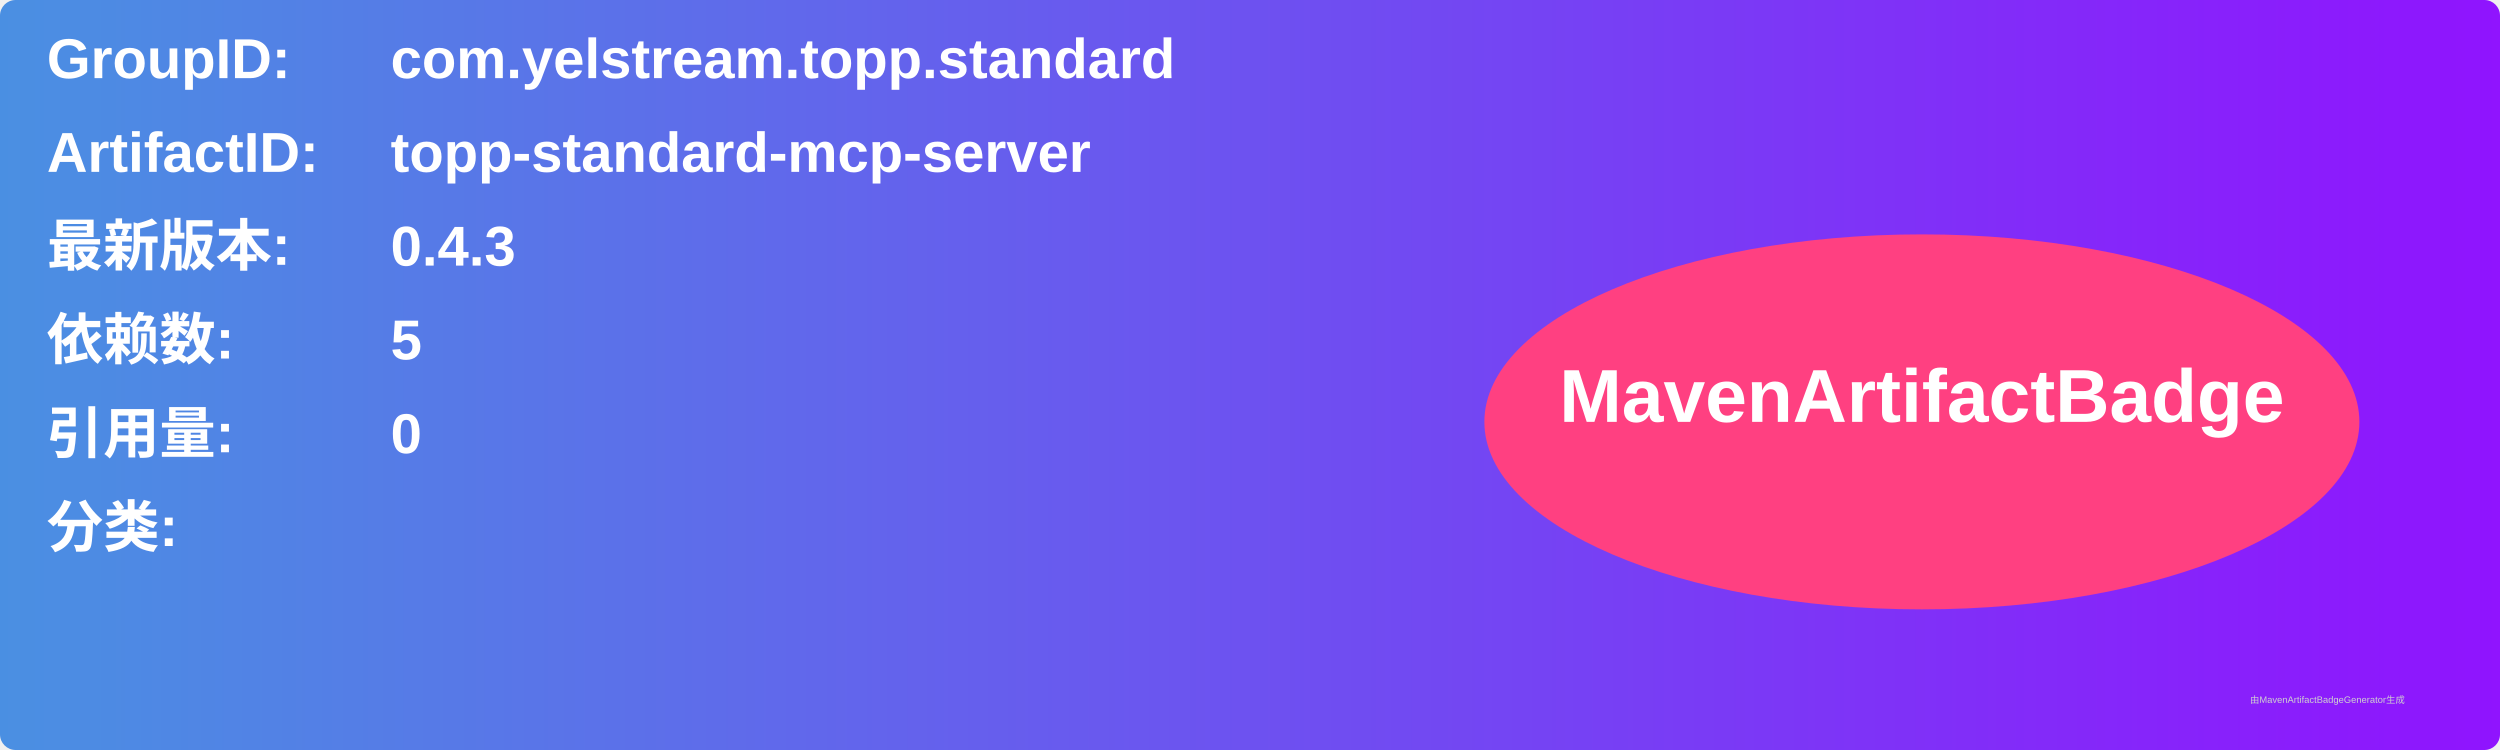
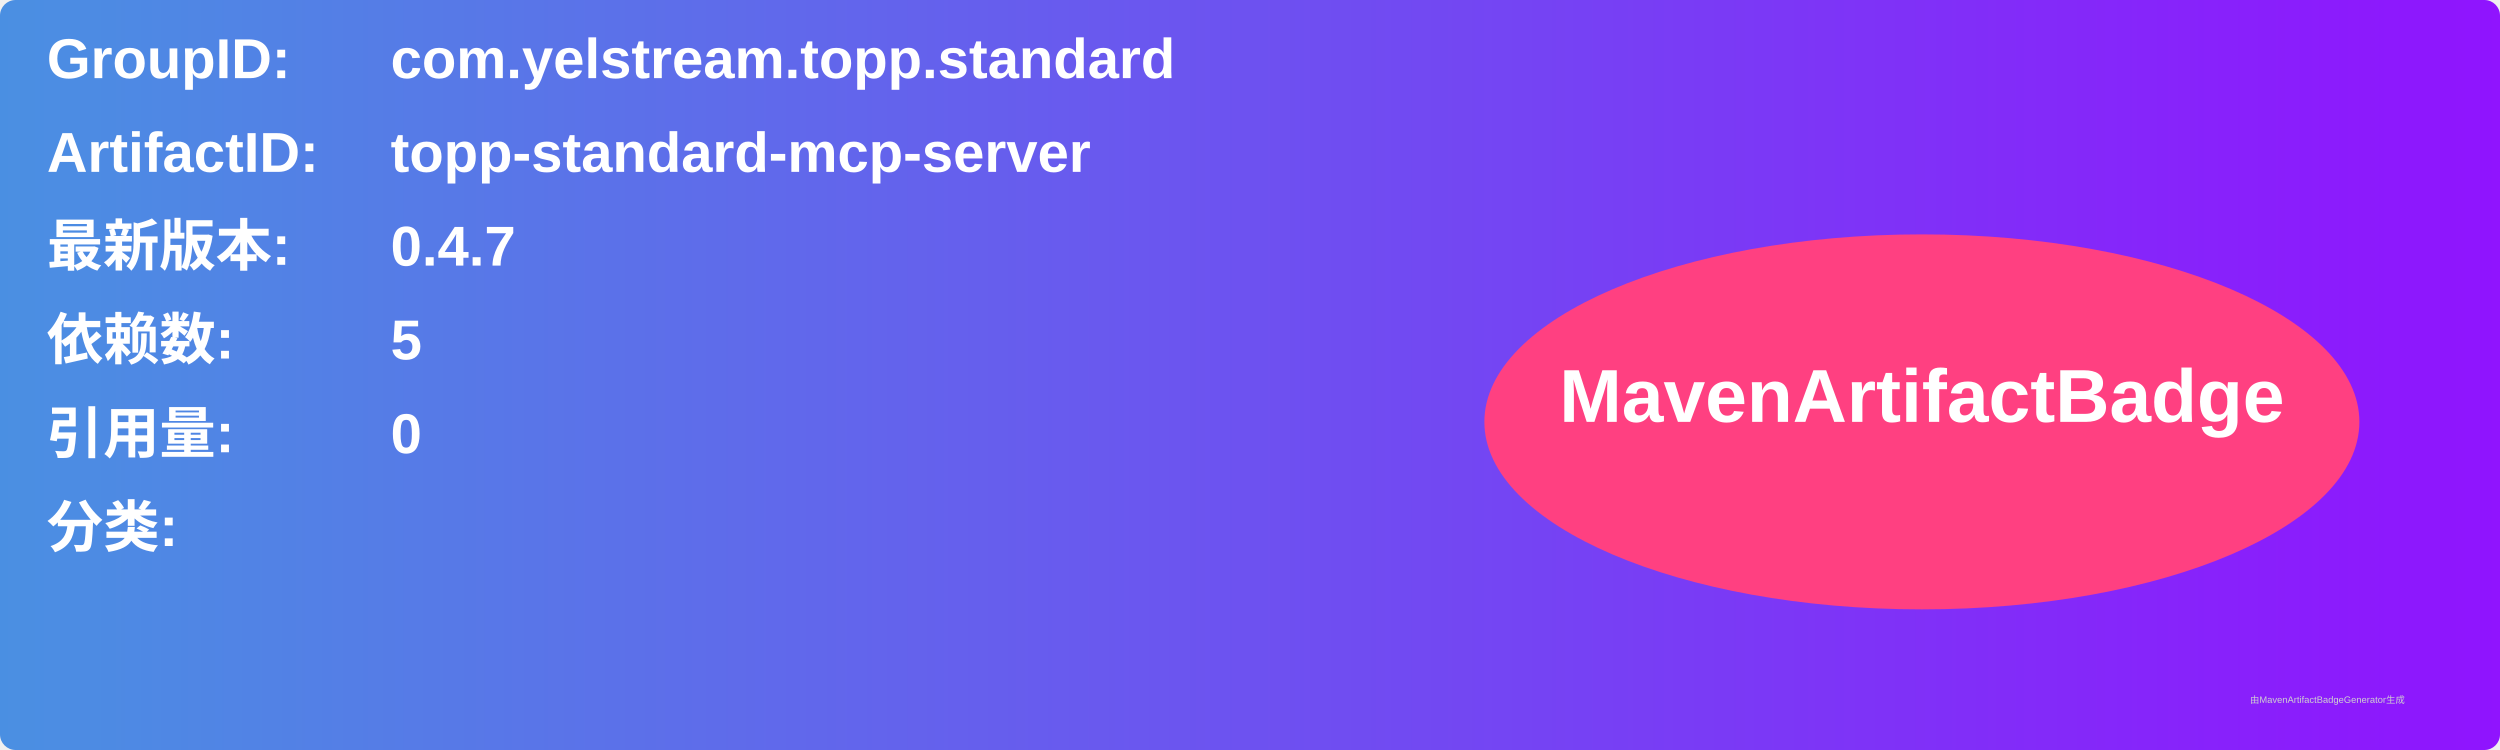
<svg xmlns="http://www.w3.org/2000/svg" width="800" height="240" viewBox="0 0 800 240">
  <linearGradient id="grad" x1="0%" y1="0%" x2="100%" y2="0%">
    <stop offset="0%" stop-color="#4a90e2" />
    <stop offset="100%" stop-color="#9013fe" />
  </linearGradient>
  <rect width="100%" height="100%" rx="5" ry="5" fill="url(#grad)" />
  <g transform="translate(15, 15)">
    <text x="0" y="10" font-family="Arial" font-size="18" fill="white" font-weight="bold" width="260">GroupID:</text>
    <text x="110" y="10" font-family="Arial" font-size="18" fill="white" font-weight="bold" width="460">com.yelstream.topp.standard</text>
    <text x="0" y="40" font-family="Arial" font-size="18" fill="white" font-weight="bold" width="260">ArtifactID:</text>
    <text x="110" y="40" font-family="Arial" font-size="18" fill="white" font-weight="bold" width="460">topp-standard-mcp-server</text>
    <text x="0" y="70" font-family="Arial" font-size="18" fill="white" font-weight="bold">最新版本:</text>
    <text x="110" y="70" font-family="Arial" font-size="18" fill="white" font-weight="bold">
-       <tspan font-weight="bold">0.4.3</tspan>
+       <tspan font-weight="bold">0.4.7</tspan>
    </text>
    <text x="0" y="100" font-family="Arial" font-size="18" fill="white" font-weight="bold">依赖数: </text>
    <text x="110" y="100" font-family="Arial" font-size="18" fill="white">
      <tspan font-weight="bold">5</tspan>
    </text>
    <text x="0" y="130" font-family="Arial" font-size="18" fill="white" font-weight="bold">引用量: </text>
    <text x="110" y="130" font-family="Arial" font-size="18" fill="white">
      <tspan font-weight="bold">0</tspan>
    </text>
    <text x="0" y="160" font-family="Arial" font-size="18" fill="white" font-weight="bold">分类:</text>
    <text x="10" y="190" font-family="Arial" font-size="10" fill="white">
      <tspan font-weight="bold" />
    </text>
    <ellipse cx="600" cy="120" rx="140" ry="60" fill="#ff4081" />
    <text x="600" y="120" text-anchor="middle" font-family="Arial" font-size="24" fill="white" font-weight="bold">MavenArtifactBadge</text>
  </g>
  <text x="720" y="225" font-family="Arial" font-size="3" fill="#d0d0d0">由MavenArtifactBadgeGenerator生成</text>
</svg>
